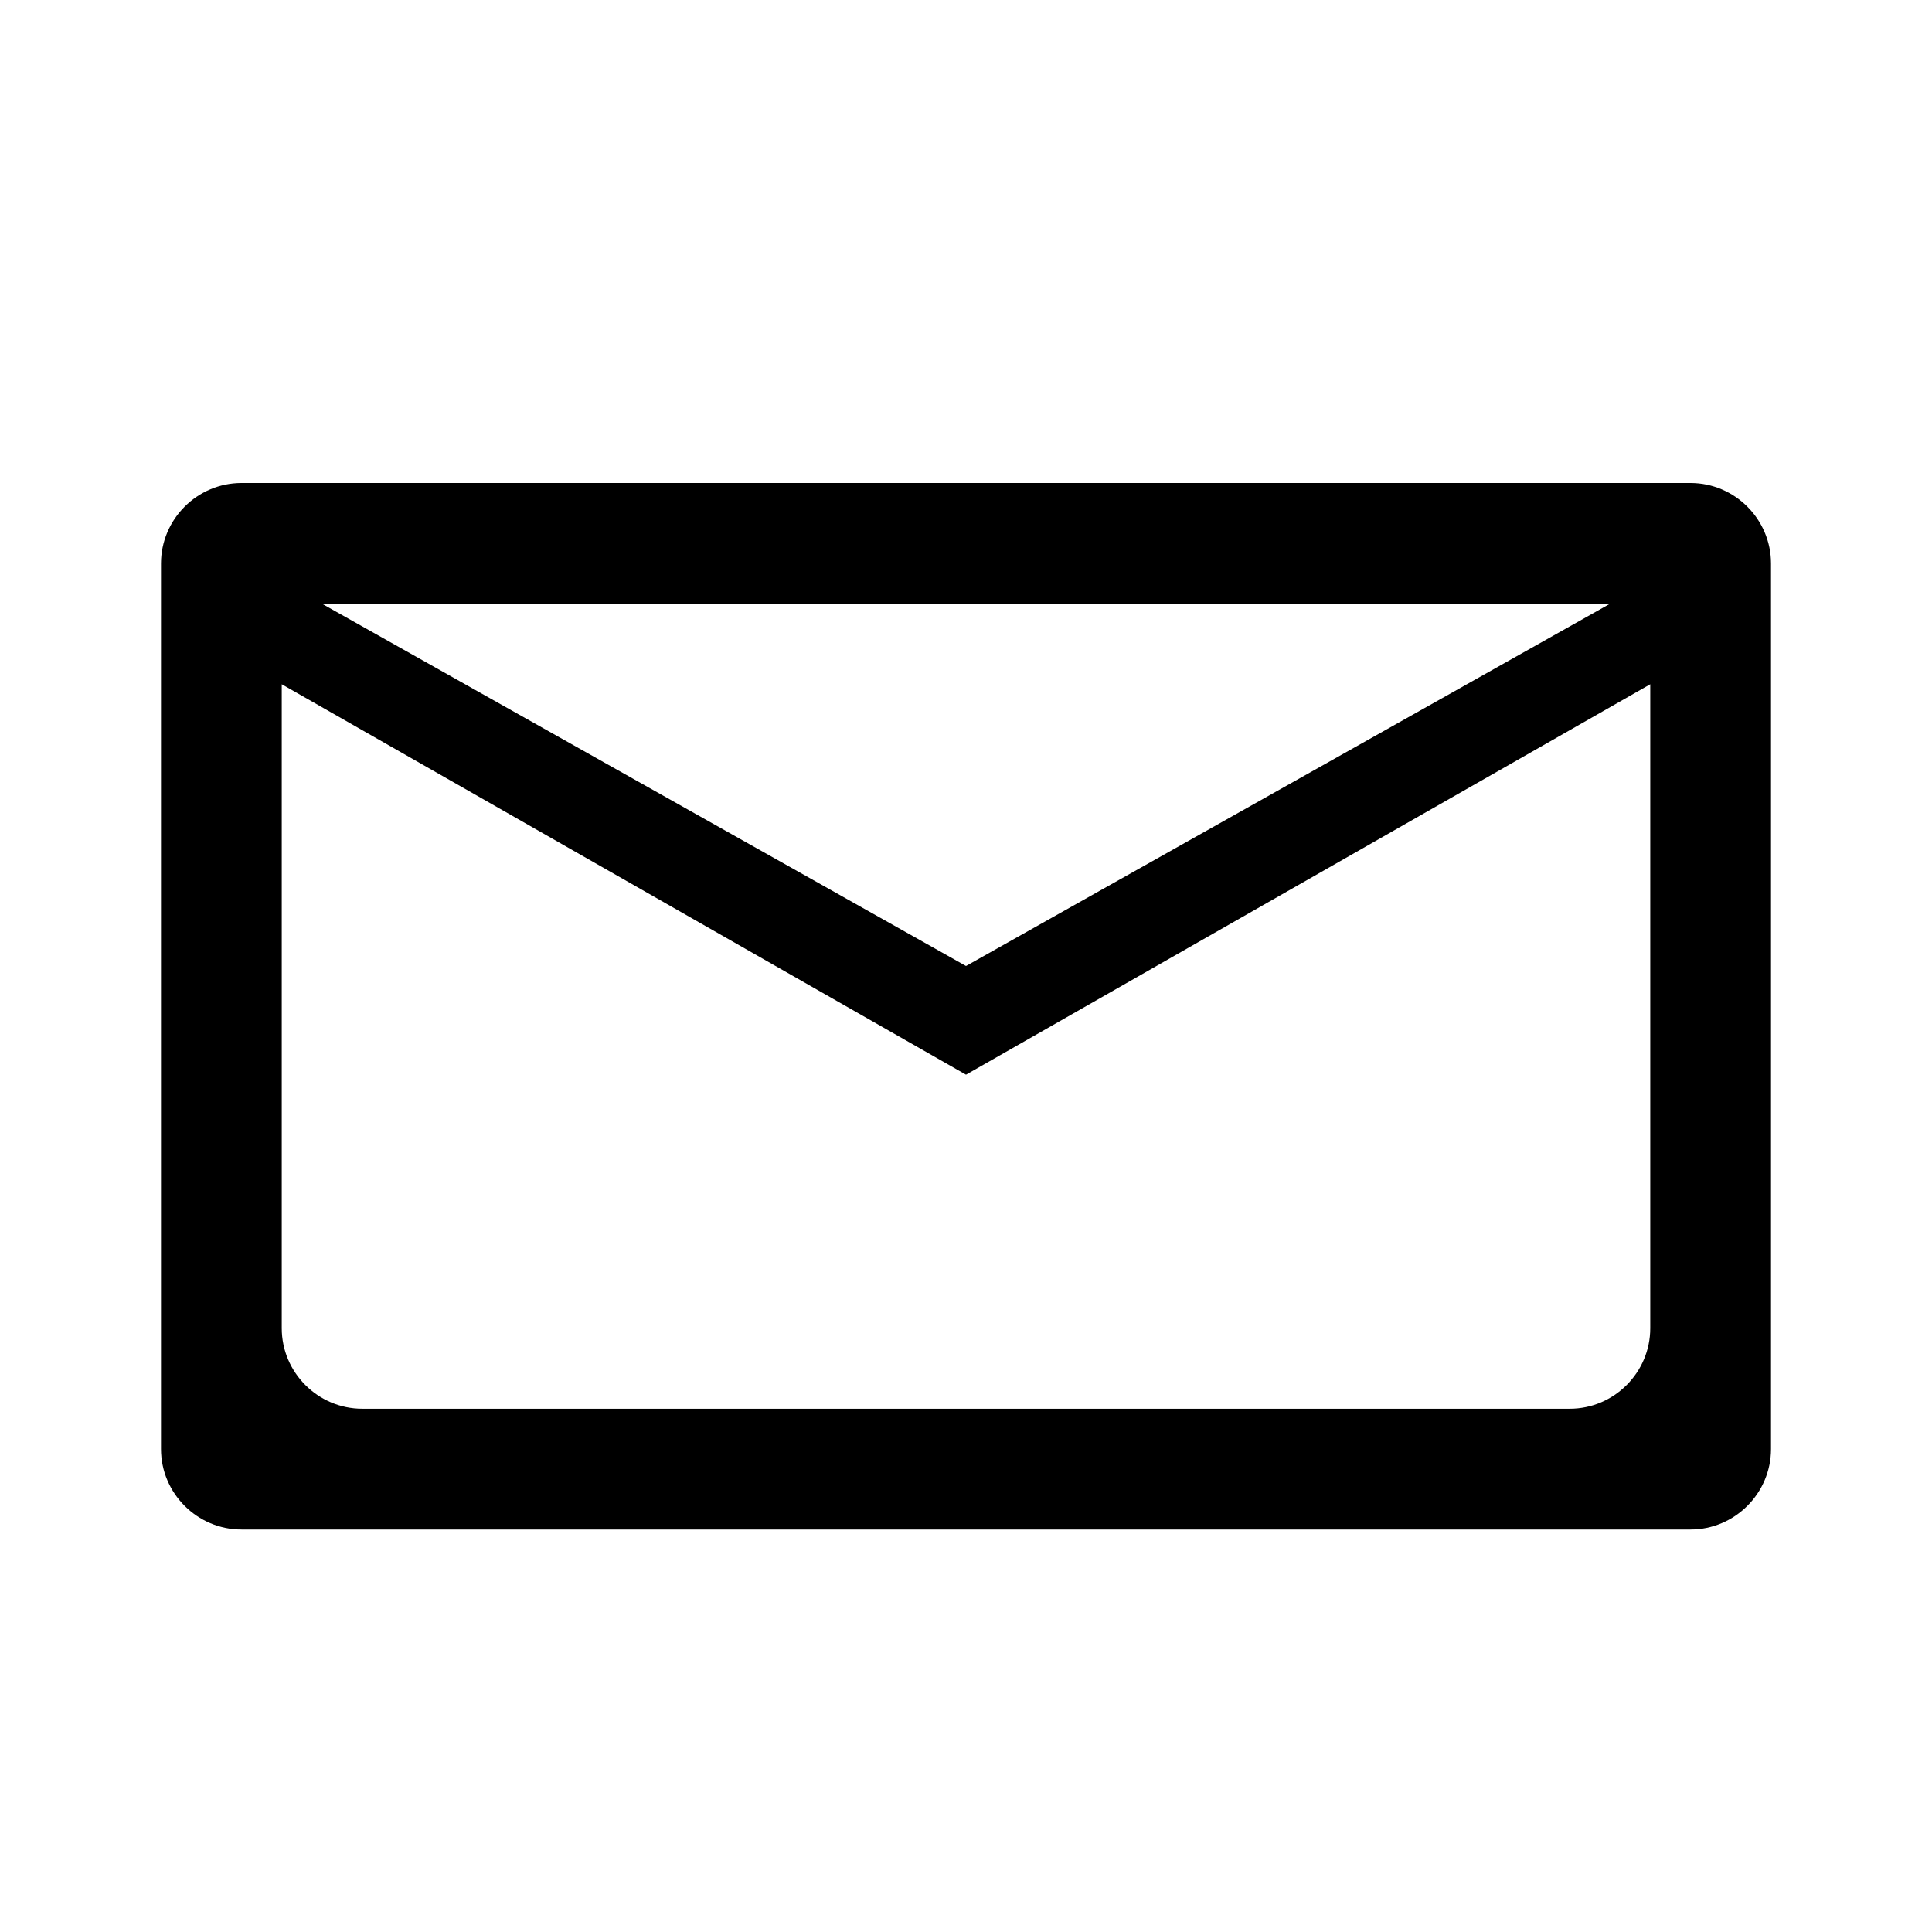
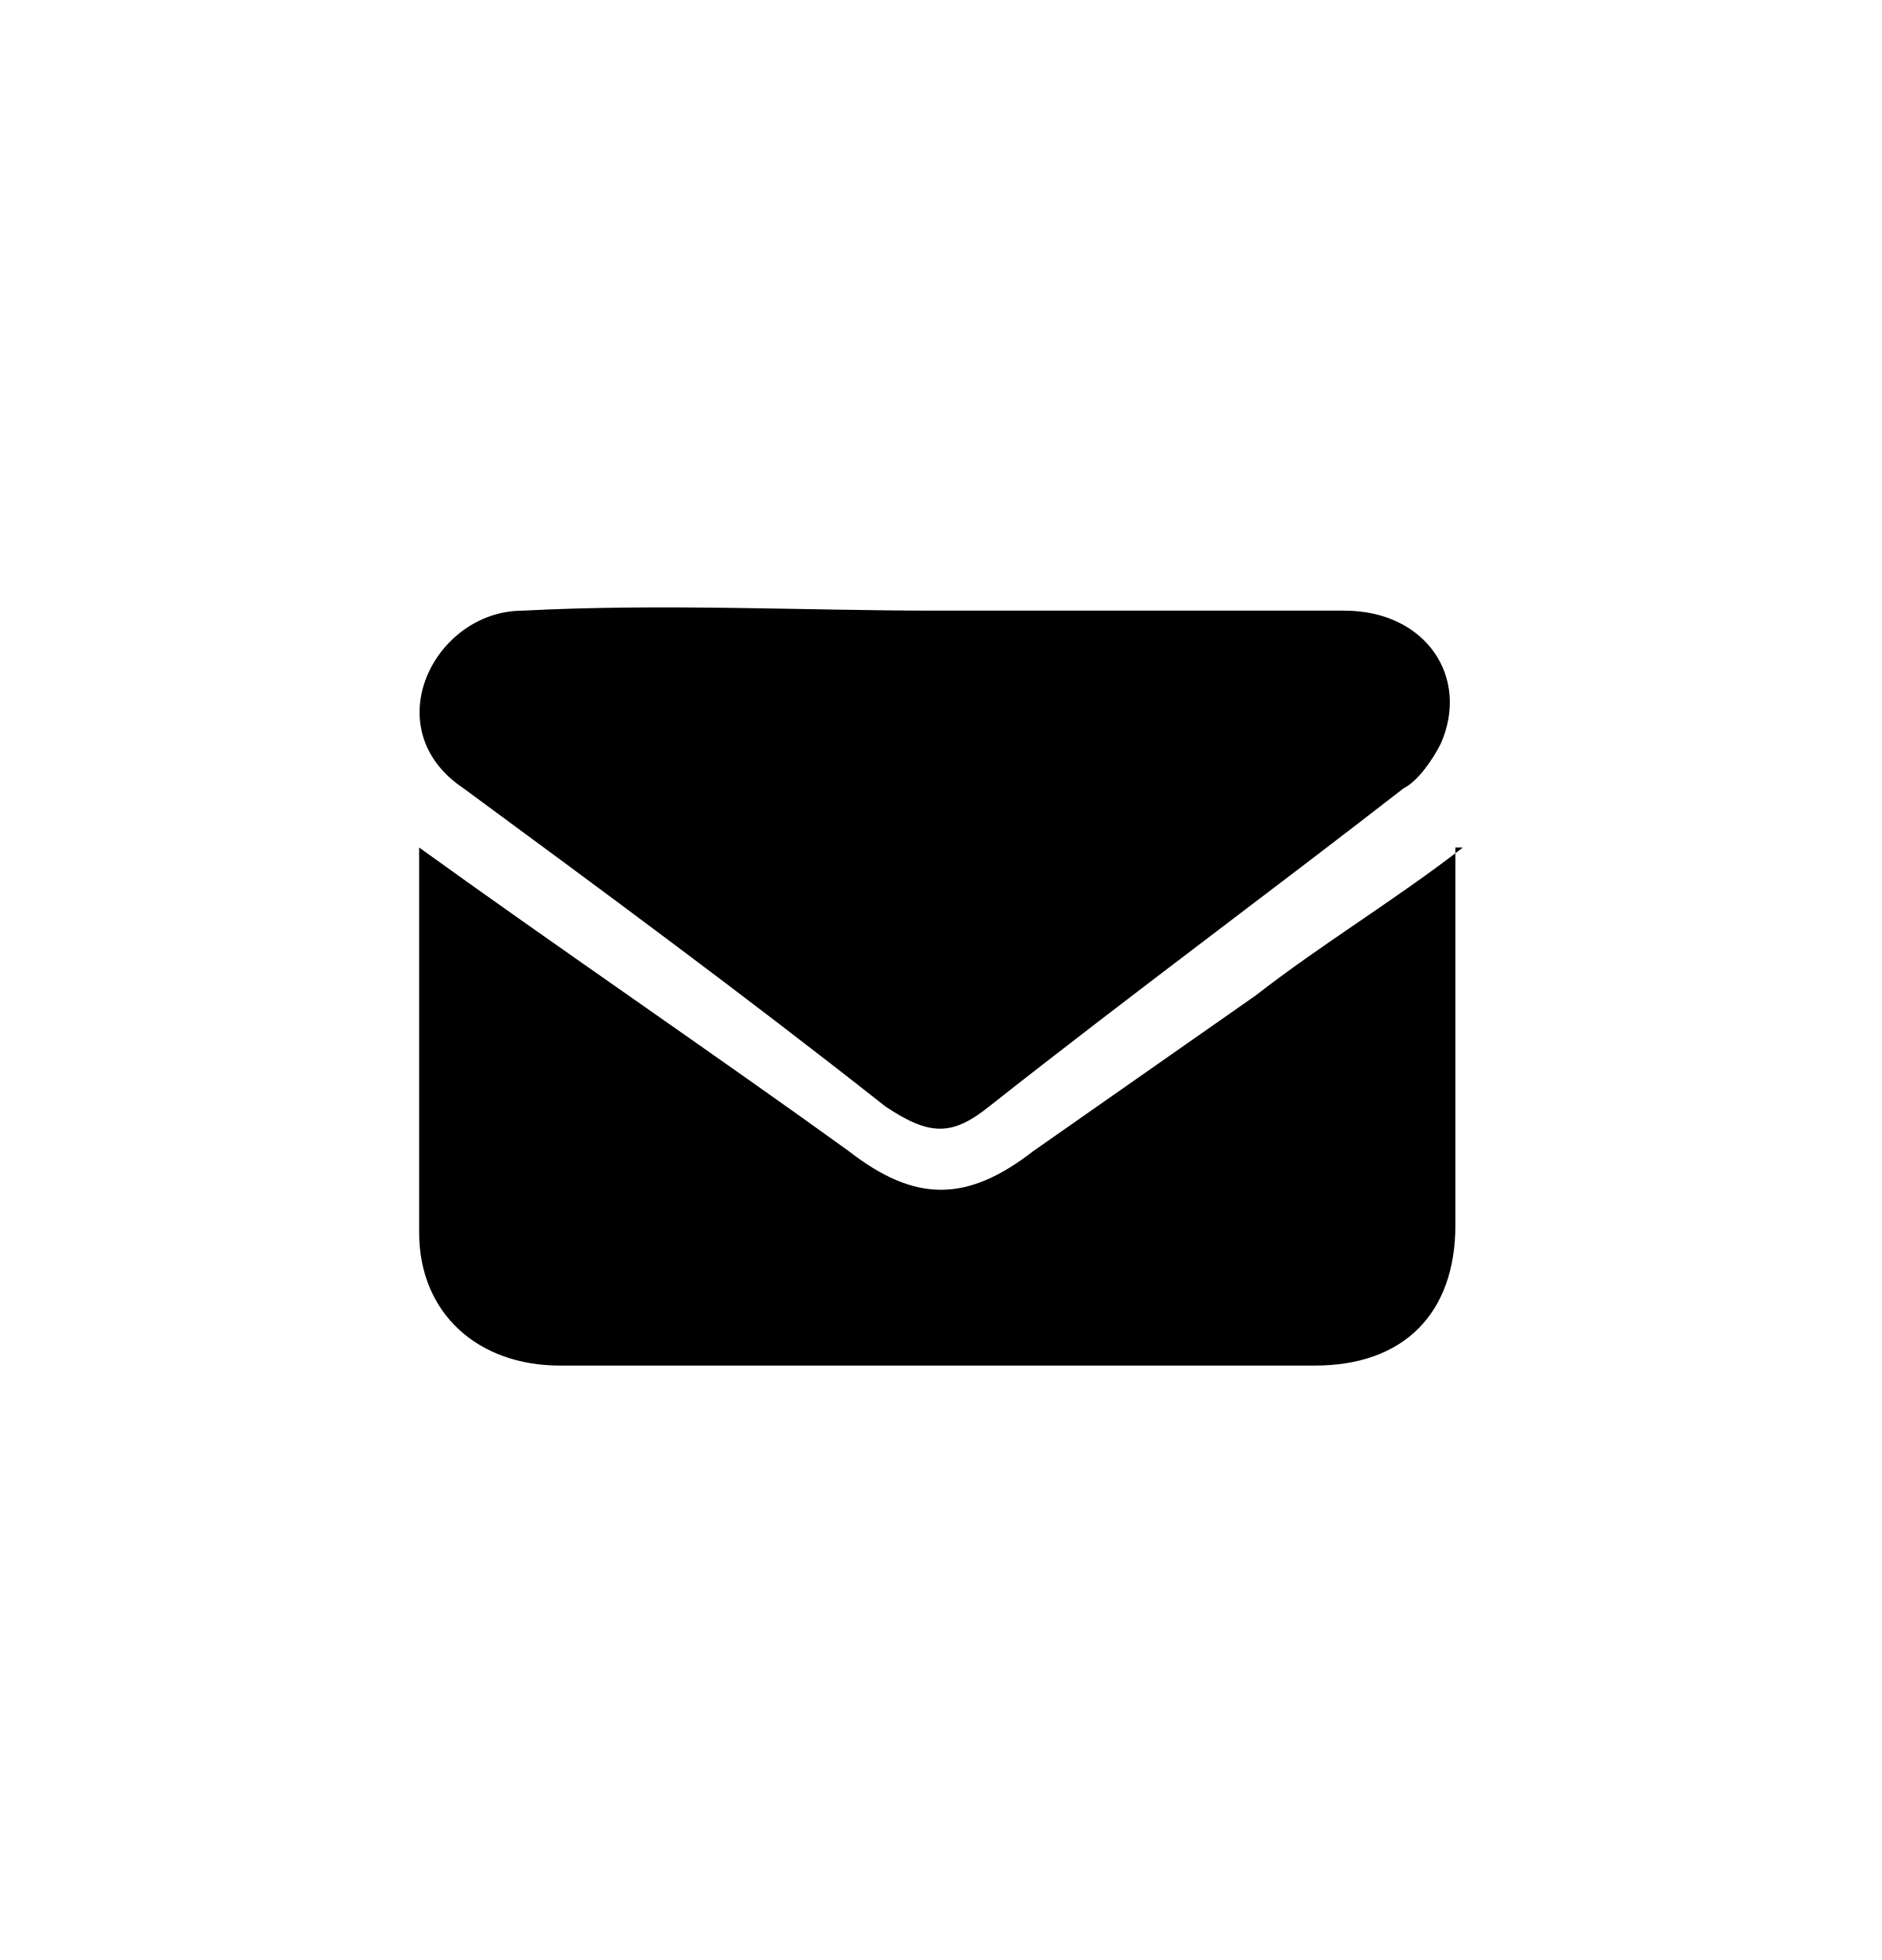
- <svg xmlns="http://www.w3.org/2000/svg" viewBox="0 0 24 24">
-   <defs>
-     <style>.cls-1{fill:none;}.cls-2{fill-rule:evenodd;}</style>
-   </defs>
-   <g id="Layer_2">
-     <rect class="cls-1" width="24" height="24" />
-   </g>
-   <g id="Layer_1">
-     <g id="Type_General_Size_M_24x24px_Subject_Email_Color_Default">
-       <path id="Shape" class="cls-2" d="M3,6c-.55,0-1,.45-1,1v11c0,.55,.45,1,1,1H21c.55,0,1-.45,1-1V7c0-.55-.45-1-1-1H3Zm17,1.5l-8,4.5L4,7.5H20Zm-8,5.85L3.5,8.5v8c0,.55,.45,1,1,1h15c.55,0,1-.45,1-1v-8l-8.5,4.85Z" />
-     </g>
-   </g>
+ <svg xmlns="http://www.w3.org/2000/svg" width="24" height="25" viewBox="0 0 24 25">
+   <path d="M5.345 10.81C7.044 12.037 9.121 13.453 10.82 14.68C11.669 15.341 12.33 15.341 13.18 14.68C14.124 14.019 15.068 13.359 16.012 12.698C16.861 12.037 17.805 11.471 18.655 10.81C18.56 10.81 18.56 10.81 18.466 10.81C18.466 10.81 18.466 10.81 18.56 10.81C18.56 12.037 18.56 13.264 18.56 14.491C18.56 14.869 18.56 15.246 18.56 15.624C18.56 16.757 17.899 17.418 16.767 17.418C13.557 17.418 10.348 17.418 7.138 17.418C6.1 17.418 5.345 16.757 5.345 15.719C5.345 14.019 5.345 12.603 5.345 10.81Z" fill-rule="evenodd" />
+   <path d="M11.953 7.789C13.652 7.789 15.445 7.789 17.144 7.789C18.183 7.789 18.749 8.639 18.372 9.488C18.277 9.677 18.088 9.96 17.899 10.055C16.2 11.376 14.407 12.698 12.613 14.114C12.141 14.491 11.858 14.491 11.292 14.114C9.498 12.698 7.705 11.376 5.911 10.055C5.345 9.677 5.25 9.111 5.439 8.639C5.628 8.167 6.1 7.789 6.666 7.789C8.46 7.695 10.253 7.789 11.953 7.789Z" fill-rule="evenodd" />
</svg>
